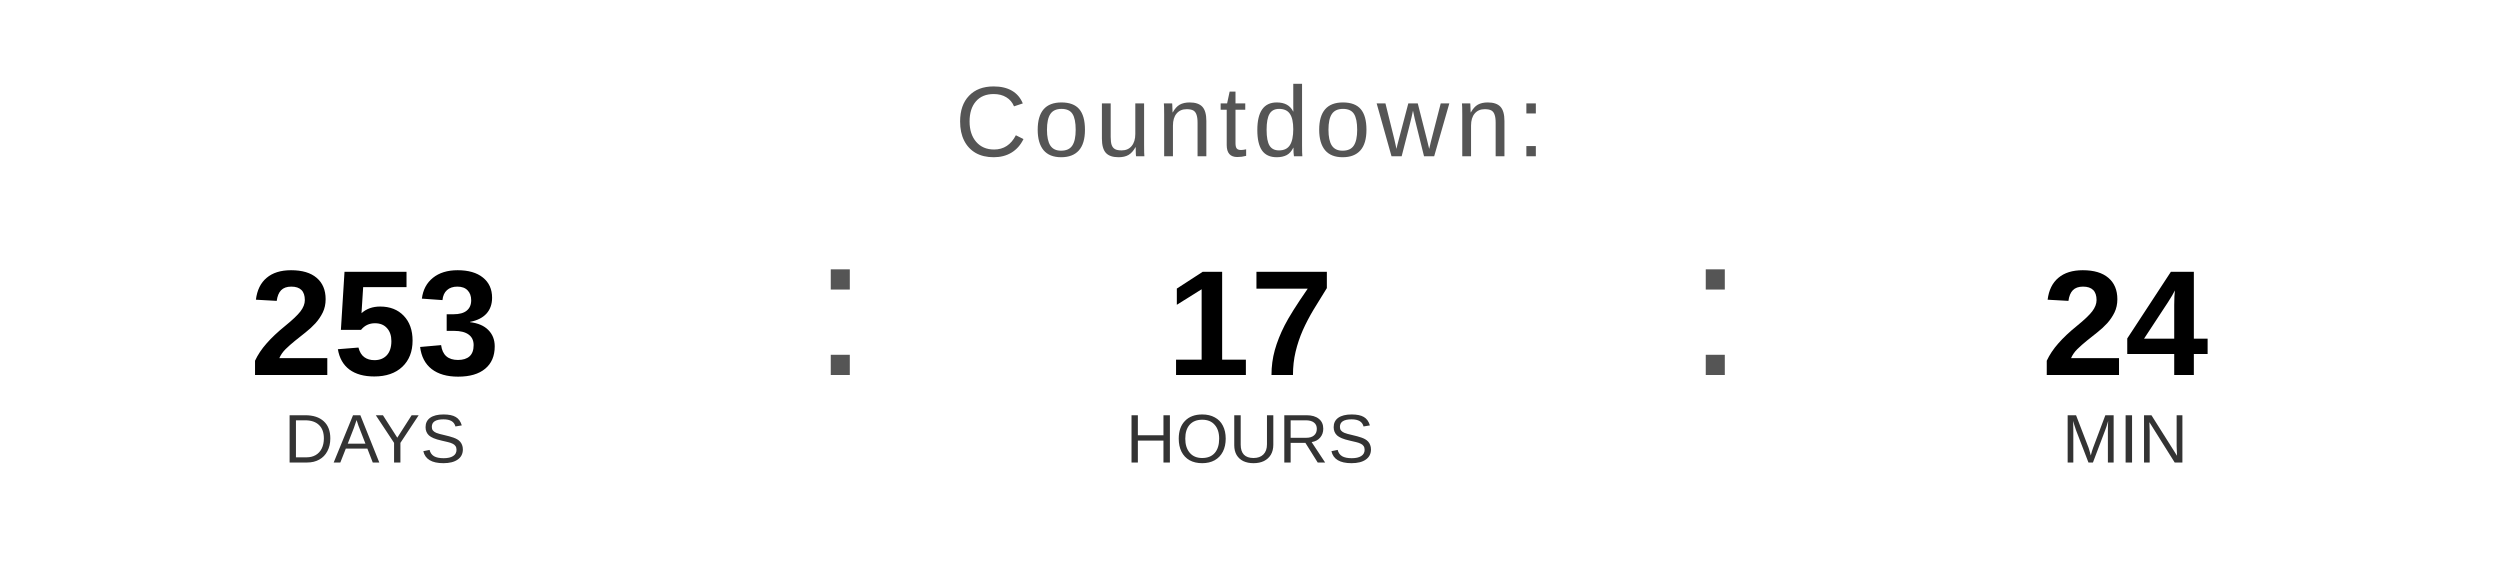
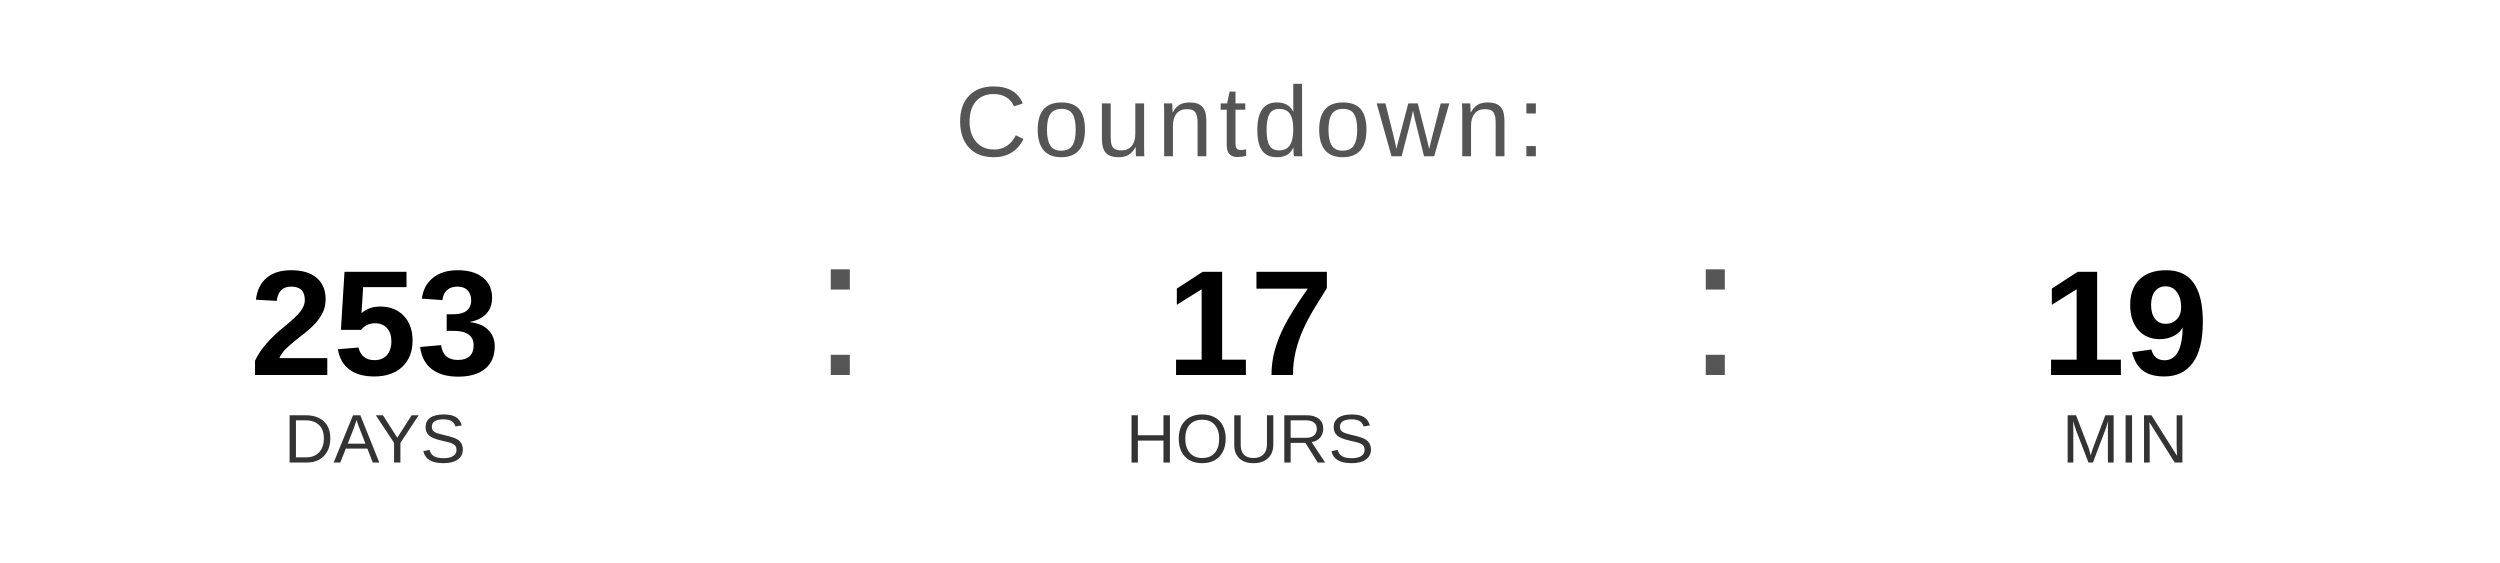
<svg xmlns="http://www.w3.org/2000/svg" width="400" height="90" viewBox="0 0 400 90">
  <text x="200" y="25" font-family="Arial, Helvetica, sans-serif" font-size="16" fill="#555555" text-anchor="middle" letter-spacing="1">
    Countdown:
  </text>
  <text x="60" y="60" font-family="Arial, Helvetica, sans-serif" font-size="24" font-weight="bold" fill="#000000" text-anchor="middle">253</text>
  <text x="60" y="74" font-family="Arial, Helvetica, sans-serif" font-size="11" fill="#333333" text-anchor="middle">DAYS</text>
  <text x="130" y="60" font-family="Arial, sans-serif" font-size="32" fill="#555555">:</text>
  <text x="200" y="60" font-family="Arial, Helvetica, sans-serif" font-size="24" font-weight="bold" fill="#000000" text-anchor="middle">17</text>
  <text x="200" y="74" font-family="Arial, Helvetica, sans-serif" font-size="11" fill="#333333" text-anchor="middle">HOURS</text>
  <text x="270" y="60" font-family="Arial, sans-serif" font-size="32" fill="#555555">:</text>
-   <text x="340" y="60" font-family="Arial, Helvetica, sans-serif" font-size="24" font-weight="bold" fill="#000000" text-anchor="middle">24</text>
+   <text x="340" y="60" font-family="Arial, Helvetica, sans-serif" font-size="24" font-weight="bold" fill="#000000" text-anchor="middle">19</text>
  <text x="340" y="74" font-family="Arial, Helvetica, sans-serif" font-size="11" fill="#333333" text-anchor="middle">MIN</text>
</svg>
